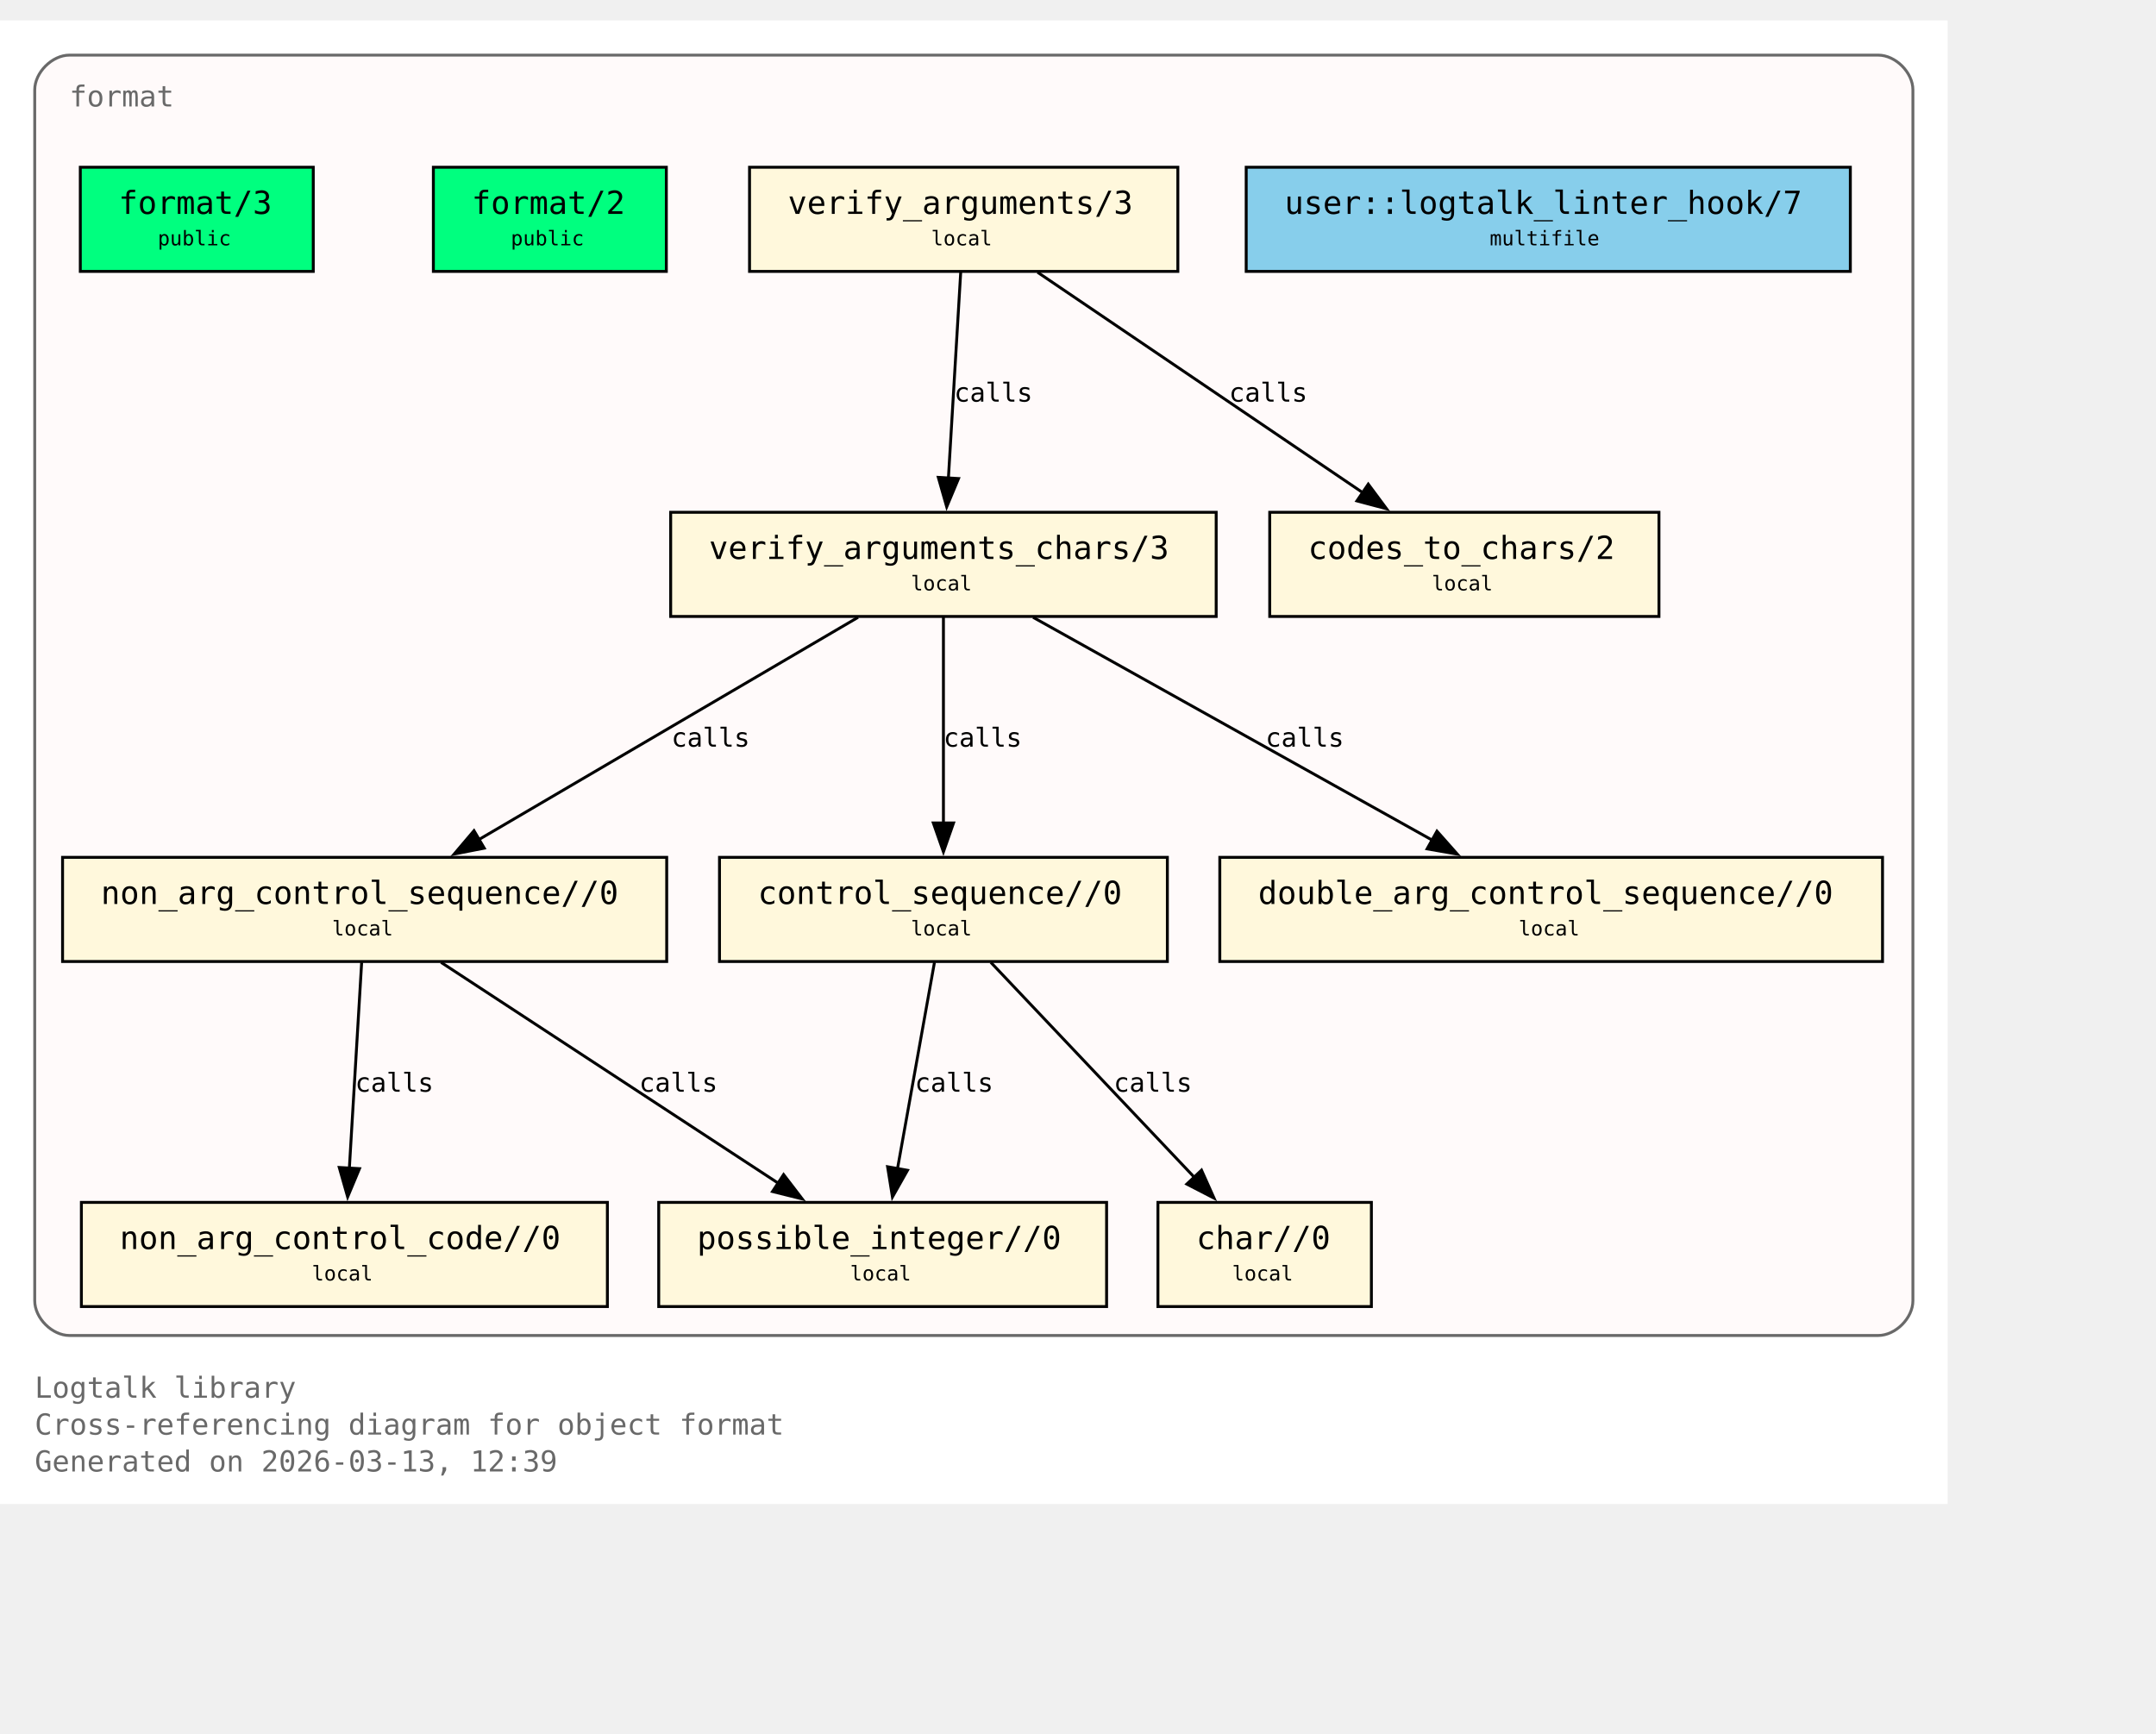
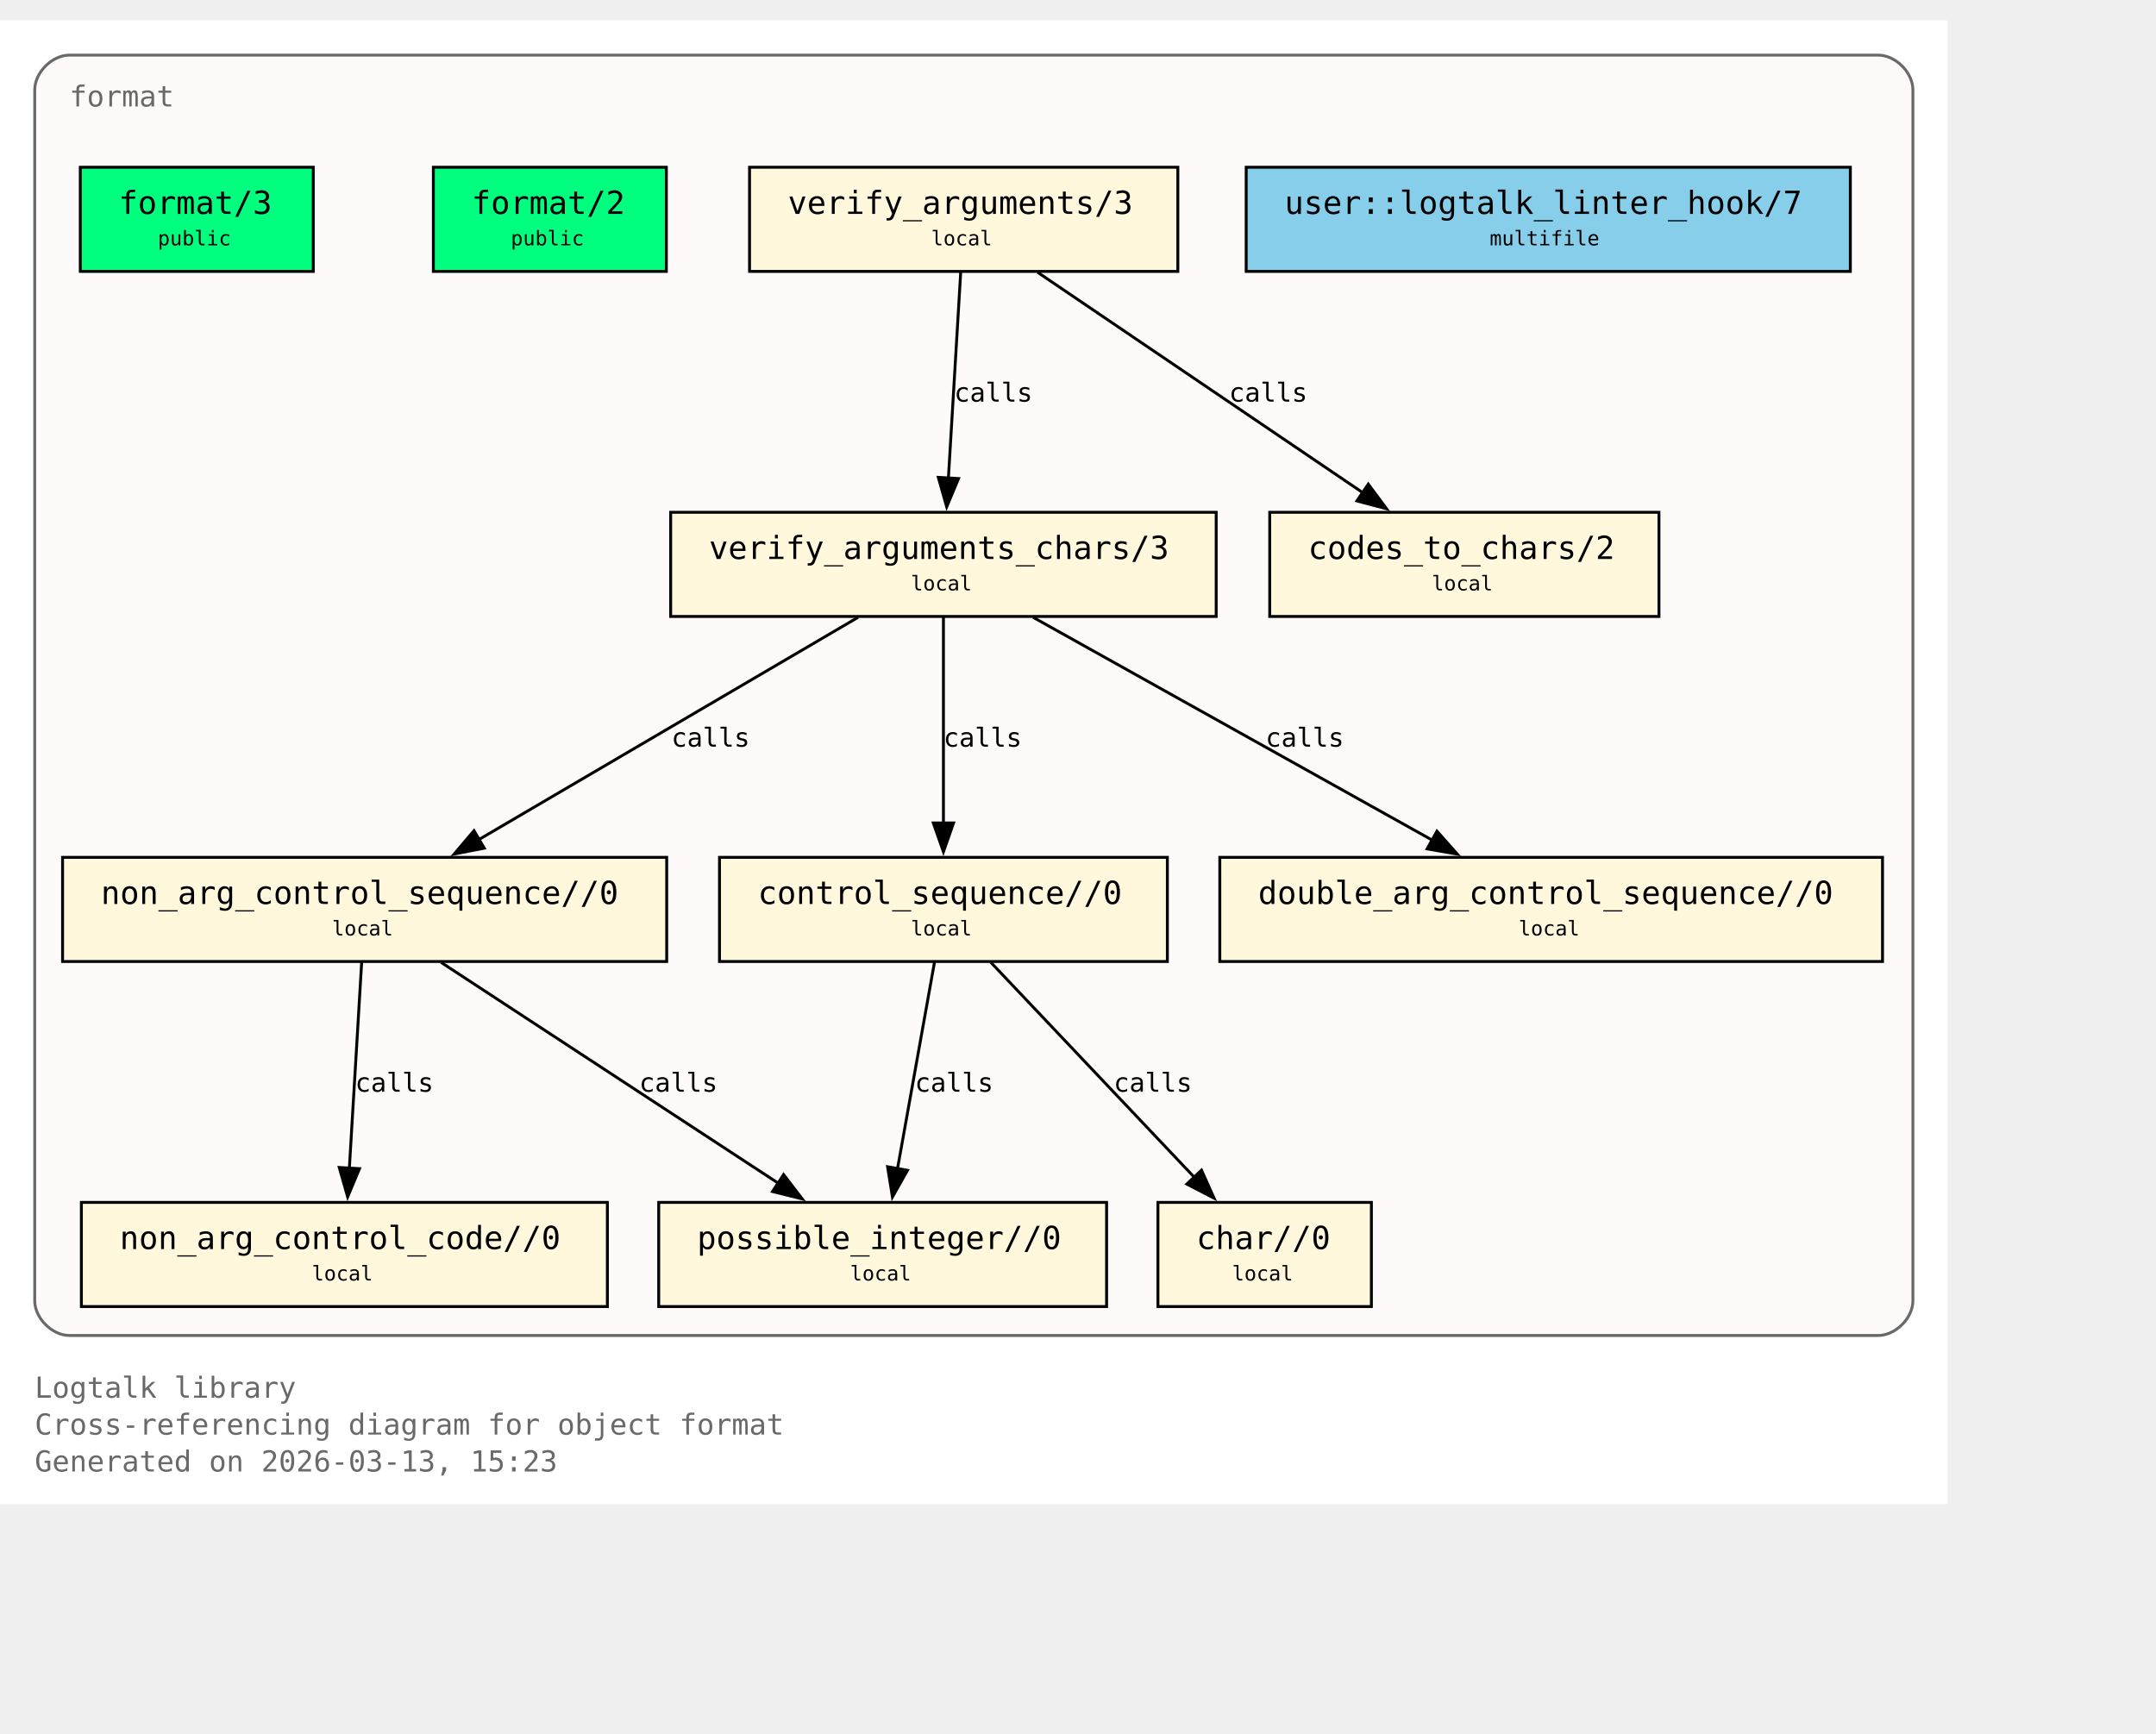
<svg xmlns="http://www.w3.org/2000/svg" xmlns:xlink="http://www.w3.org/1999/xlink" width="817pt" height="657pt" viewBox="72.00 72.00 745.00 585.00">
  <g id="graph0" class="graph" transform="scale(1 1) rotate(0) translate(76 580.75)">
    <polygon fill="white" stroke="none" points="-4,4 -4,-508.75 669,-508.75 669,4 -4,4" />
    <text xml:space="preserve" text-anchor="start" x="8" y="-32.75" font-family="Monospace" font-size="10.00" fill="dimgray">Logtalk library</text>
    <text xml:space="preserve" text-anchor="start" x="8" y="-20" font-family="Monospace" font-size="10.00" fill="dimgray">Cross-referencing diagram for object format</text>
-     <text xml:space="preserve" text-anchor="start" x="8" y="-7.25" font-family="Monospace" font-size="10.00" fill="dimgray">Generated on 2026-03-13, 12:39</text>
+     <text xml:space="preserve" text-anchor="start" x="8" y="-7.25" font-family="Monospace" font-size="10.00" fill="dimgray">Generated on 2026-03-13, 15:23</text>
    <g id="clust1" class="cluster">
      <g id="a_clust1">
        <a xlink:title="format">
          <path fill="snow" stroke="dimgray" d="M20,-54.25C20,-54.25 645,-54.25 645,-54.25 651,-54.25 657,-60.25 657,-66.25 657,-66.25 657,-484.75 657,-484.75 657,-490.75 651,-496.75 645,-496.75 645,-496.75 20,-496.75 20,-496.75 14,-496.75 8,-490.75 8,-484.75 8,-484.75 8,-66.25 8,-66.25 8,-60.25 14,-54.25 20,-54.25" />
          <g id="a_clust1_0">
-             <a xlink:href="https://github.com/LogtalkDotOrg/logtalk3/tree/6435655acce3160229058dfa81378513d9fbb28f/library/format/format.lgt#L22" xlink:title="https://github.com/LogtalkDotOrg/logtalk3/tree/6435655acce3160229058dfa81378513d9fbb28f/library/format/format.lgt#L22">
+             <a xlink:href="https://github.com/LogtalkDotOrg/logtalk3/tree/1fe637743d99e3c7917536c6065994c6c1b1988a/library/format/format.lgt#L22" xlink:title="https://github.com/LogtalkDotOrg/logtalk3/tree/1fe637743d99e3c7917536c6065994c6c1b1988a/library/format/format.lgt#L22">
              <text xml:space="preserve" text-anchor="start" x="20" y="-479" font-family="Monospace" font-size="10.00" fill="dimgray">format</text>
            </a>
          </g>
        </a>
      </g>
    </g>
    <g id="node1" class="node">
      <polygon fill="springgreen" stroke="black" points="104.25,-458 23.75,-458 23.75,-422 104.25,-422 104.25,-458" />
      <text xml:space="preserve" text-anchor="start" x="31.75" y="-442.25" font-family="Monospace" font-size="9.00"> </text>
      <g id="a_node1_1">
-         <a xlink:href="https://github.com/LogtalkDotOrg/logtalk3/tree/6435655acce3160229058dfa81378513d9fbb28f/library/format/format.lgt#L31" xlink:title="https://github.com/LogtalkDotOrg/logtalk3/tree/6435655acce3160229058dfa81378513d9fbb28f/library/format/format.lgt#L31">
+         <a xlink:href="https://github.com/LogtalkDotOrg/logtalk3/tree/1fe637743d99e3c7917536c6065994c6c1b1988a/library/format/format.lgt#L31" xlink:title="https://github.com/LogtalkDotOrg/logtalk3/tree/1fe637743d99e3c7917536c6065994c6c1b1988a/library/format/format.lgt#L31">
          <text xml:space="preserve" text-anchor="start" x="37" y="-441.88" font-family="Monospace" font-size="11.00">format/3</text>
        </a>
      </g>
      <text xml:space="preserve" text-anchor="start" x="91" y="-442.25" font-family="Monospace" font-size="9.00"> </text>
      <text xml:space="preserve" text-anchor="start" x="31.75" y="-429.88" font-family="Monospace" font-size="9.00"> </text>
      <text xml:space="preserve" text-anchor="start" x="50.5" y="-431" font-family="Monospace" font-size="7.00">public</text>
      <text xml:space="preserve" text-anchor="start" x="91" y="-429.88" font-family="Monospace" font-size="9.00"> </text>
    </g>
    <g id="node2" class="node">
      <polygon fill="springgreen" stroke="black" points="226.25,-458 145.75,-458 145.75,-422 226.25,-422 226.25,-458" />
      <text xml:space="preserve" text-anchor="start" x="153.75" y="-442.25" font-family="Monospace" font-size="9.00"> </text>
      <g id="a_node2_2">
-         <a xlink:href="https://github.com/LogtalkDotOrg/logtalk3/tree/6435655acce3160229058dfa81378513d9fbb28f/library/format/format.lgt#L40" xlink:title="https://github.com/LogtalkDotOrg/logtalk3/tree/6435655acce3160229058dfa81378513d9fbb28f/library/format/format.lgt#L40">
+         <a xlink:href="https://github.com/LogtalkDotOrg/logtalk3/tree/1fe637743d99e3c7917536c6065994c6c1b1988a/library/format/format.lgt#L40" xlink:title="https://github.com/LogtalkDotOrg/logtalk3/tree/1fe637743d99e3c7917536c6065994c6c1b1988a/library/format/format.lgt#L40">
          <text xml:space="preserve" text-anchor="start" x="159" y="-441.88" font-family="Monospace" font-size="11.00">format/2</text>
        </a>
      </g>
      <text xml:space="preserve" text-anchor="start" x="213" y="-442.25" font-family="Monospace" font-size="9.00"> </text>
      <text xml:space="preserve" text-anchor="start" x="153.75" y="-429.88" font-family="Monospace" font-size="9.00"> </text>
      <text xml:space="preserve" text-anchor="start" x="172.5" y="-431" font-family="Monospace" font-size="7.00">public</text>
      <text xml:space="preserve" text-anchor="start" x="213" y="-429.88" font-family="Monospace" font-size="9.00"> </text>
    </g>
    <g id="node3" class="node">
      <polygon fill="cornsilk" stroke="black" points="403,-458 255,-458 255,-422 403,-422 403,-458" />
      <text xml:space="preserve" text-anchor="start" x="263" y="-442.25" font-family="Monospace" font-size="9.00"> </text>
      <g id="a_node3_3">
-         <a xlink:href="https://github.com/LogtalkDotOrg/logtalk3/tree/6435655acce3160229058dfa81378513d9fbb28f/library/format/format.lgt#L123" xlink:title="https://github.com/LogtalkDotOrg/logtalk3/tree/6435655acce3160229058dfa81378513d9fbb28f/library/format/format.lgt#L123">
+         <a xlink:href="https://github.com/LogtalkDotOrg/logtalk3/tree/1fe637743d99e3c7917536c6065994c6c1b1988a/library/format/format.lgt#L123" xlink:title="https://github.com/LogtalkDotOrg/logtalk3/tree/1fe637743d99e3c7917536c6065994c6c1b1988a/library/format/format.lgt#L123">
          <text xml:space="preserve" text-anchor="start" x="268.25" y="-441.88" font-family="Monospace" font-size="11.00">verify_arguments/3</text>
        </a>
      </g>
      <text xml:space="preserve" text-anchor="start" x="389.75" y="-442.25" font-family="Monospace" font-size="9.00"> </text>
      <text xml:space="preserve" text-anchor="start" x="263" y="-429.88" font-family="Monospace" font-size="9.00"> </text>
      <text xml:space="preserve" text-anchor="start" x="317.75" y="-431" font-family="Monospace" font-size="7.00">local</text>
      <text xml:space="preserve" text-anchor="start" x="389.75" y="-429.88" font-family="Monospace" font-size="9.00"> </text>
    </g>
    <g id="node4" class="node">
      <polygon fill="cornsilk" stroke="black" points="416.25,-338.75 227.75,-338.75 227.75,-302.75 416.25,-302.75 416.25,-338.75" />
      <text xml:space="preserve" text-anchor="start" x="235.75" y="-323" font-family="Monospace" font-size="9.00"> </text>
      <g id="a_node4_4">
-         <a xlink:href="https://github.com/LogtalkDotOrg/logtalk3/tree/6435655acce3160229058dfa81378513d9fbb28f/library/format/format.lgt#L140" xlink:title="https://github.com/LogtalkDotOrg/logtalk3/tree/6435655acce3160229058dfa81378513d9fbb28f/library/format/format.lgt#L140">
+         <a xlink:href="https://github.com/LogtalkDotOrg/logtalk3/tree/1fe637743d99e3c7917536c6065994c6c1b1988a/library/format/format.lgt#L140" xlink:title="https://github.com/LogtalkDotOrg/logtalk3/tree/1fe637743d99e3c7917536c6065994c6c1b1988a/library/format/format.lgt#L140">
          <text xml:space="preserve" text-anchor="start" x="241" y="-322.62" font-family="Monospace" font-size="11.00">verify_arguments_chars/3</text>
        </a>
      </g>
      <text xml:space="preserve" text-anchor="start" x="403" y="-323" font-family="Monospace" font-size="9.00"> </text>
      <text xml:space="preserve" text-anchor="start" x="235.75" y="-310.62" font-family="Monospace" font-size="9.00"> </text>
      <text xml:space="preserve" text-anchor="start" x="310.75" y="-311.75" font-family="Monospace" font-size="7.00">local</text>
      <text xml:space="preserve" text-anchor="start" x="403" y="-310.62" font-family="Monospace" font-size="9.00"> </text>
    </g>
    <g id="edge1" class="edge">
      <g id="a_edge1">
-         <a xlink:href="https://github.com/LogtalkDotOrg/logtalk3/tree/6435655acce3160229058dfa81378513d9fbb28f/library/format/format.lgt#L127" xlink:title="calls">
+         <a xlink:href="https://github.com/LogtalkDotOrg/logtalk3/tree/1fe637743d99e3c7917536c6065994c6c1b1988a/library/format/format.lgt#L127" xlink:title="calls">
          <path fill="none" stroke="black" d="M327.97,-421.7C326.85,-403 325.05,-372.87 323.72,-350.58" />
          <polygon fill="black" stroke="black" points="327.22,-350.41 323.13,-340.63 320.23,-350.82 327.22,-350.41" />
        </a>
      </g>
      <g id="a_edge1-label">
-         <a xlink:href="https://github.com/LogtalkDotOrg/logtalk3/tree/6435655acce3160229058dfa81378513d9fbb28f/library/format/format.lgt#L127" xlink:title="https://github.com/LogtalkDotOrg/logtalk3/tree/6435655acce3160229058dfa81378513d9fbb28f/library/format/format.lgt#L127">
+         <a xlink:href="https://github.com/LogtalkDotOrg/logtalk3/tree/1fe637743d99e3c7917536c6065994c6c1b1988a/library/format/format.lgt#L127" xlink:title="https://github.com/LogtalkDotOrg/logtalk3/tree/1fe637743d99e3c7917536c6065994c6c1b1988a/library/format/format.lgt#L127">
          <text xml:space="preserve" text-anchor="start" x="325.71" y="-377" font-family="Monospace" font-size="9.00">calls</text>
        </a>
      </g>
    </g>
    <g id="node11" class="node">
      <polygon fill="cornsilk" stroke="black" points="569.25,-338.75 434.75,-338.75 434.75,-302.75 569.25,-302.75 569.25,-338.75" />
      <text xml:space="preserve" text-anchor="start" x="442.75" y="-323" font-family="Monospace" font-size="9.00"> </text>
      <g id="a_node11_5">
-         <a xlink:href="https://github.com/LogtalkDotOrg/logtalk3/tree/6435655acce3160229058dfa81378513d9fbb28f/library/format/format.lgt#L193" xlink:title="https://github.com/LogtalkDotOrg/logtalk3/tree/6435655acce3160229058dfa81378513d9fbb28f/library/format/format.lgt#L193">
+         <a xlink:href="https://github.com/LogtalkDotOrg/logtalk3/tree/1fe637743d99e3c7917536c6065994c6c1b1988a/library/format/format.lgt#L193" xlink:title="https://github.com/LogtalkDotOrg/logtalk3/tree/1fe637743d99e3c7917536c6065994c6c1b1988a/library/format/format.lgt#L193">
          <text xml:space="preserve" text-anchor="start" x="448" y="-322.62" font-family="Monospace" font-size="11.00">codes_to_chars/2</text>
        </a>
      </g>
      <text xml:space="preserve" text-anchor="start" x="556" y="-323" font-family="Monospace" font-size="9.00"> </text>
      <text xml:space="preserve" text-anchor="start" x="442.75" y="-310.62" font-family="Monospace" font-size="9.00"> </text>
      <text xml:space="preserve" text-anchor="start" x="490.75" y="-311.75" font-family="Monospace" font-size="7.00">local</text>
      <text xml:space="preserve" text-anchor="start" x="556" y="-310.62" font-family="Monospace" font-size="9.00"> </text>
    </g>
    <g id="edge2" class="edge">
      <g id="a_edge2">
-         <a xlink:href="https://github.com/LogtalkDotOrg/logtalk3/tree/6435655acce3160229058dfa81378513d9fbb28f/library/format/format.lgt#L127" xlink:title="calls">
+         <a xlink:href="https://github.com/LogtalkDotOrg/logtalk3/tree/1fe637743d99e3c7917536c6065994c6c1b1988a/library/format/format.lgt#L127" xlink:title="calls">
          <path fill="none" stroke="black" d="M354.53,-421.7C384.3,-401.52 433.67,-368.06 467,-345.47" />
          <polygon fill="black" stroke="black" points="468.8,-348.48 475.12,-339.97 464.87,-342.68 468.8,-348.48" />
        </a>
      </g>
      <g id="a_edge2-label">
-         <a xlink:href="https://github.com/LogtalkDotOrg/logtalk3/tree/6435655acce3160229058dfa81378513d9fbb28f/library/format/format.lgt#L127" xlink:title="https://github.com/LogtalkDotOrg/logtalk3/tree/6435655acce3160229058dfa81378513d9fbb28f/library/format/format.lgt#L127">
+         <a xlink:href="https://github.com/LogtalkDotOrg/logtalk3/tree/1fe637743d99e3c7917536c6065994c6c1b1988a/library/format/format.lgt#L127" xlink:title="https://github.com/LogtalkDotOrg/logtalk3/tree/1fe637743d99e3c7917536c6065994c6c1b1988a/library/format/format.lgt#L127">
          <text xml:space="preserve" text-anchor="start" x="420.69" y="-377" font-family="Monospace" font-size="9.00">calls</text>
        </a>
      </g>
    </g>
    <g id="node5" class="node">
      <polygon fill="cornsilk" stroke="black" points="226.38,-219.5 17.62,-219.5 17.62,-183.5 226.38,-183.5 226.38,-219.5" />
      <text xml:space="preserve" text-anchor="start" x="25.62" y="-203.75" font-family="Monospace" font-size="9.00"> </text>
      <g id="a_node5_6">
-         <a xlink:href="https://github.com/LogtalkDotOrg/logtalk3/tree/6435655acce3160229058dfa81378513d9fbb28f/library/format/format.lgt#L163" xlink:title="https://github.com/LogtalkDotOrg/logtalk3/tree/6435655acce3160229058dfa81378513d9fbb28f/library/format/format.lgt#L163">
+         <a xlink:href="https://github.com/LogtalkDotOrg/logtalk3/tree/1fe637743d99e3c7917536c6065994c6c1b1988a/library/format/format.lgt#L163" xlink:title="https://github.com/LogtalkDotOrg/logtalk3/tree/1fe637743d99e3c7917536c6065994c6c1b1988a/library/format/format.lgt#L163">
          <text xml:space="preserve" text-anchor="start" x="30.88" y="-203.38" font-family="Monospace" font-size="11.00">non_arg_control_sequence//0</text>
        </a>
      </g>
      <text xml:space="preserve" text-anchor="start" x="213.12" y="-203.75" font-family="Monospace" font-size="9.00"> </text>
      <text xml:space="preserve" text-anchor="start" x="25.62" y="-191.38" font-family="Monospace" font-size="9.00"> </text>
      <text xml:space="preserve" text-anchor="start" x="110.75" y="-192.5" font-family="Monospace" font-size="7.00">local</text>
      <text xml:space="preserve" text-anchor="start" x="213.12" y="-191.38" font-family="Monospace" font-size="9.00"> </text>
    </g>
    <g id="edge3" class="edge">
      <g id="a_edge3">
-         <a xlink:href="https://github.com/LogtalkDotOrg/logtalk3/tree/6435655acce3160229058dfa81378513d9fbb28f/library/format/format.lgt#L142" xlink:title="calls">
+         <a xlink:href="https://github.com/LogtalkDotOrg/logtalk3/tree/1fe637743d99e3c7917536c6065994c6c1b1988a/library/format/format.lgt#L142" xlink:title="calls">
          <path fill="none" stroke="black" d="M292.49,-302.45C257.78,-282.1 200.01,-248.23 161.47,-225.64" />
          <polygon fill="black" stroke="black" points="163.33,-222.68 152.94,-220.64 159.79,-228.71 163.33,-222.68" />
        </a>
      </g>
      <g id="a_edge3-label">
-         <a xlink:href="https://github.com/LogtalkDotOrg/logtalk3/tree/6435655acce3160229058dfa81378513d9fbb28f/library/format/format.lgt#L142" xlink:title="https://github.com/LogtalkDotOrg/logtalk3/tree/6435655acce3160229058dfa81378513d9fbb28f/library/format/format.lgt#L142">
+         <a xlink:href="https://github.com/LogtalkDotOrg/logtalk3/tree/1fe637743d99e3c7917536c6065994c6c1b1988a/library/format/format.lgt#L142" xlink:title="https://github.com/LogtalkDotOrg/logtalk3/tree/1fe637743d99e3c7917536c6065994c6c1b1988a/library/format/format.lgt#L142">
          <text xml:space="preserve" text-anchor="start" x="228" y="-257.75" font-family="Monospace" font-size="9.00">calls</text>
        </a>
      </g>
    </g>
    <g id="node7" class="node">
      <polygon fill="cornsilk" stroke="black" points="399.38,-219.5 244.62,-219.5 244.62,-183.5 399.38,-183.5 399.38,-219.5" />
      <text xml:space="preserve" text-anchor="start" x="252.62" y="-203.75" font-family="Monospace" font-size="9.00"> </text>
      <g id="a_node7_7">
-         <a xlink:href="https://github.com/LogtalkDotOrg/logtalk3/tree/6435655acce3160229058dfa81378513d9fbb28f/library/format/format.lgt#L179" xlink:title="https://github.com/LogtalkDotOrg/logtalk3/tree/6435655acce3160229058dfa81378513d9fbb28f/library/format/format.lgt#L179">
+         <a xlink:href="https://github.com/LogtalkDotOrg/logtalk3/tree/1fe637743d99e3c7917536c6065994c6c1b1988a/library/format/format.lgt#L179" xlink:title="https://github.com/LogtalkDotOrg/logtalk3/tree/1fe637743d99e3c7917536c6065994c6c1b1988a/library/format/format.lgt#L179">
          <text xml:space="preserve" text-anchor="start" x="257.88" y="-203.38" font-family="Monospace" font-size="11.00">control_sequence//0</text>
        </a>
      </g>
      <text xml:space="preserve" text-anchor="start" x="386.12" y="-203.75" font-family="Monospace" font-size="9.00"> </text>
      <text xml:space="preserve" text-anchor="start" x="252.62" y="-191.38" font-family="Monospace" font-size="9.00"> </text>
      <text xml:space="preserve" text-anchor="start" x="310.75" y="-192.5" font-family="Monospace" font-size="7.00">local</text>
      <text xml:space="preserve" text-anchor="start" x="386.12" y="-191.38" font-family="Monospace" font-size="9.00"> </text>
    </g>
    <g id="edge5" class="edge">
      <g id="a_edge5">
-         <a xlink:href="https://github.com/LogtalkDotOrg/logtalk3/tree/6435655acce3160229058dfa81378513d9fbb28f/library/format/format.lgt#L149" xlink:title="calls">
+         <a xlink:href="https://github.com/LogtalkDotOrg/logtalk3/tree/1fe637743d99e3c7917536c6065994c6c1b1988a/library/format/format.lgt#L149" xlink:title="calls">
          <path fill="none" stroke="black" d="M322,-302.45C322,-283.75 322,-253.62 322,-231.33" />
          <polygon fill="black" stroke="black" points="325.5,-231.39 322,-221.39 318.5,-231.39 325.5,-231.39" />
        </a>
      </g>
      <g id="a_edge5-label">
-         <a xlink:href="https://github.com/LogtalkDotOrg/logtalk3/tree/6435655acce3160229058dfa81378513d9fbb28f/library/format/format.lgt#L149" xlink:title="https://github.com/LogtalkDotOrg/logtalk3/tree/6435655acce3160229058dfa81378513d9fbb28f/library/format/format.lgt#L149">
+         <a xlink:href="https://github.com/LogtalkDotOrg/logtalk3/tree/1fe637743d99e3c7917536c6065994c6c1b1988a/library/format/format.lgt#L149" xlink:title="https://github.com/LogtalkDotOrg/logtalk3/tree/1fe637743d99e3c7917536c6065994c6c1b1988a/library/format/format.lgt#L149">
          <text xml:space="preserve" text-anchor="start" x="322" y="-257.75" font-family="Monospace" font-size="9.00">calls</text>
        </a>
      </g>
    </g>
    <g id="node10" class="node">
      <polygon fill="cornsilk" stroke="black" points="646.5,-219.5 417.5,-219.5 417.5,-183.5 646.5,-183.5 646.5,-219.5" />
      <text xml:space="preserve" text-anchor="start" x="425.5" y="-203.75" font-family="Monospace" font-size="9.00"> </text>
      <g id="a_node10_8">
-         <a xlink:href="https://github.com/LogtalkDotOrg/logtalk3/tree/6435655acce3160229058dfa81378513d9fbb28f/library/format/format.lgt#L190" xlink:title="https://github.com/LogtalkDotOrg/logtalk3/tree/6435655acce3160229058dfa81378513d9fbb28f/library/format/format.lgt#L190">
+         <a xlink:href="https://github.com/LogtalkDotOrg/logtalk3/tree/1fe637743d99e3c7917536c6065994c6c1b1988a/library/format/format.lgt#L190" xlink:title="https://github.com/LogtalkDotOrg/logtalk3/tree/1fe637743d99e3c7917536c6065994c6c1b1988a/library/format/format.lgt#L190">
          <text xml:space="preserve" text-anchor="start" x="430.75" y="-203.38" font-family="Monospace" font-size="11.00">double_arg_control_sequence//0</text>
        </a>
      </g>
      <text xml:space="preserve" text-anchor="start" x="633.25" y="-203.75" font-family="Monospace" font-size="9.00"> </text>
      <text xml:space="preserve" text-anchor="start" x="425.5" y="-191.38" font-family="Monospace" font-size="9.00"> </text>
      <text xml:space="preserve" text-anchor="start" x="520.75" y="-192.5" font-family="Monospace" font-size="7.00">local</text>
      <text xml:space="preserve" text-anchor="start" x="633.25" y="-191.38" font-family="Monospace" font-size="9.00"> </text>
    </g>
    <g id="edge4" class="edge">
      <g id="a_edge4">
-         <a xlink:href="https://github.com/LogtalkDotOrg/logtalk3/tree/6435655acce3160229058dfa81378513d9fbb28f/library/format/format.lgt#L146" xlink:title="calls">
+         <a xlink:href="https://github.com/LogtalkDotOrg/logtalk3/tree/1fe637743d99e3c7917536c6065994c6c1b1988a/library/format/format.lgt#L146" xlink:title="calls">
          <path fill="none" stroke="black" d="M352.99,-302.45C389.59,-282.01 450.6,-247.95 491.07,-225.35" />
          <polygon fill="black" stroke="black" points="492.54,-228.54 499.57,-220.61 489.13,-222.43 492.54,-228.54" />
        </a>
      </g>
      <g id="a_edge4-label">
-         <a xlink:href="https://github.com/LogtalkDotOrg/logtalk3/tree/6435655acce3160229058dfa81378513d9fbb28f/library/format/format.lgt#L146" xlink:title="https://github.com/LogtalkDotOrg/logtalk3/tree/6435655acce3160229058dfa81378513d9fbb28f/library/format/format.lgt#L146">
+         <a xlink:href="https://github.com/LogtalkDotOrg/logtalk3/tree/1fe637743d99e3c7917536c6065994c6c1b1988a/library/format/format.lgt#L146" xlink:title="https://github.com/LogtalkDotOrg/logtalk3/tree/1fe637743d99e3c7917536c6065994c6c1b1988a/library/format/format.lgt#L146">
          <text xml:space="preserve" text-anchor="start" x="433.3" y="-257.75" font-family="Monospace" font-size="9.00">calls</text>
        </a>
      </g>
    </g>
    <g id="node6" class="node">
      <polygon fill="cornsilk" stroke="black" points="205.88,-100.25 24.12,-100.25 24.12,-64.25 205.88,-64.25 205.88,-100.25" />
      <text xml:space="preserve" text-anchor="start" x="32.12" y="-84.5" font-family="Monospace" font-size="9.00"> </text>
      <g id="a_node6_9">
-         <a xlink:href="https://github.com/LogtalkDotOrg/logtalk3/tree/6435655acce3160229058dfa81378513d9fbb28f/library/format/format.lgt#L170" xlink:title="https://github.com/LogtalkDotOrg/logtalk3/tree/6435655acce3160229058dfa81378513d9fbb28f/library/format/format.lgt#L170">
+         <a xlink:href="https://github.com/LogtalkDotOrg/logtalk3/tree/1fe637743d99e3c7917536c6065994c6c1b1988a/library/format/format.lgt#L170" xlink:title="https://github.com/LogtalkDotOrg/logtalk3/tree/1fe637743d99e3c7917536c6065994c6c1b1988a/library/format/format.lgt#L170">
          <text xml:space="preserve" text-anchor="start" x="37.38" y="-84.12" font-family="Monospace" font-size="11.00">non_arg_control_code//0</text>
        </a>
      </g>
      <text xml:space="preserve" text-anchor="start" x="192.62" y="-84.5" font-family="Monospace" font-size="9.00"> </text>
      <text xml:space="preserve" text-anchor="start" x="32.12" y="-72.12" font-family="Monospace" font-size="9.00"> </text>
      <text xml:space="preserve" text-anchor="start" x="103.75" y="-73.25" font-family="Monospace" font-size="7.00">local</text>
      <text xml:space="preserve" text-anchor="start" x="192.62" y="-72.12" font-family="Monospace" font-size="9.00"> </text>
    </g>
    <g id="edge7" class="edge">
      <g id="a_edge7">
-         <a xlink:href="https://github.com/LogtalkDotOrg/logtalk3/tree/6435655acce3160229058dfa81378513d9fbb28f/library/format/format.lgt#L167" xlink:title="calls">
+         <a xlink:href="https://github.com/LogtalkDotOrg/logtalk3/tree/1fe637743d99e3c7917536c6065994c6c1b1988a/library/format/format.lgt#L167" xlink:title="calls">
          <path fill="none" stroke="black" d="M120.97,-183.2C119.85,-164.5 118.05,-134.37 116.72,-112.08" />
          <polygon fill="black" stroke="black" points="120.22,-111.91 116.13,-102.13 113.23,-112.32 120.22,-111.91" />
        </a>
      </g>
      <g id="a_edge7-label">
-         <a xlink:href="https://github.com/LogtalkDotOrg/logtalk3/tree/6435655acce3160229058dfa81378513d9fbb28f/library/format/format.lgt#L167" xlink:title="https://github.com/LogtalkDotOrg/logtalk3/tree/6435655acce3160229058dfa81378513d9fbb28f/library/format/format.lgt#L167">
+         <a xlink:href="https://github.com/LogtalkDotOrg/logtalk3/tree/1fe637743d99e3c7917536c6065994c6c1b1988a/library/format/format.lgt#L167" xlink:title="https://github.com/LogtalkDotOrg/logtalk3/tree/1fe637743d99e3c7917536c6065994c6c1b1988a/library/format/format.lgt#L167">
          <text xml:space="preserve" text-anchor="start" x="118.71" y="-138.5" font-family="Monospace" font-size="9.00">calls</text>
        </a>
      </g>
    </g>
    <g id="node8" class="node">
      <polygon fill="cornsilk" stroke="black" points="378.38,-100.25 223.62,-100.25 223.62,-64.25 378.38,-64.25 378.38,-100.25" />
      <text xml:space="preserve" text-anchor="start" x="231.62" y="-84.5" font-family="Monospace" font-size="9.00"> </text>
      <g id="a_node8_10">
-         <a xlink:href="https://github.com/LogtalkDotOrg/logtalk3/tree/6435655acce3160229058dfa81378513d9fbb28f/library/format/format.lgt#L182" xlink:title="https://github.com/LogtalkDotOrg/logtalk3/tree/6435655acce3160229058dfa81378513d9fbb28f/library/format/format.lgt#L182">
+         <a xlink:href="https://github.com/LogtalkDotOrg/logtalk3/tree/1fe637743d99e3c7917536c6065994c6c1b1988a/library/format/format.lgt#L182" xlink:title="https://github.com/LogtalkDotOrg/logtalk3/tree/1fe637743d99e3c7917536c6065994c6c1b1988a/library/format/format.lgt#L182">
          <text xml:space="preserve" text-anchor="start" x="236.88" y="-84.12" font-family="Monospace" font-size="11.00">possible_integer//0</text>
        </a>
      </g>
      <text xml:space="preserve" text-anchor="start" x="365.12" y="-84.5" font-family="Monospace" font-size="9.00"> </text>
      <text xml:space="preserve" text-anchor="start" x="231.62" y="-72.12" font-family="Monospace" font-size="9.00"> </text>
      <text xml:space="preserve" text-anchor="start" x="289.75" y="-73.25" font-family="Monospace" font-size="7.00">local</text>
      <text xml:space="preserve" text-anchor="start" x="365.12" y="-72.12" font-family="Monospace" font-size="9.00"> </text>
    </g>
    <g id="edge6" class="edge">
      <g id="a_edge6">
-         <a xlink:href="https://github.com/LogtalkDotOrg/logtalk3/tree/6435655acce3160229058dfa81378513d9fbb28f/library/format/format.lgt#L167" xlink:title="calls">
+         <a xlink:href="https://github.com/LogtalkDotOrg/logtalk3/tree/1fe637743d99e3c7917536c6065994c6c1b1988a/library/format/format.lgt#L167" xlink:title="calls">
          <path fill="none" stroke="black" d="M148.41,-183.2C179.35,-162.94 230.74,-129.27 265.23,-106.68" />
          <polygon fill="black" stroke="black" points="266.77,-109.86 273.21,-101.45 262.93,-104 266.77,-109.86" />
        </a>
      </g>
      <g id="a_edge6-label">
-         <a xlink:href="https://github.com/LogtalkDotOrg/logtalk3/tree/6435655acce3160229058dfa81378513d9fbb28f/library/format/format.lgt#L167" xlink:title="https://github.com/LogtalkDotOrg/logtalk3/tree/6435655acce3160229058dfa81378513d9fbb28f/library/format/format.lgt#L167">
+         <a xlink:href="https://github.com/LogtalkDotOrg/logtalk3/tree/1fe637743d99e3c7917536c6065994c6c1b1988a/library/format/format.lgt#L167" xlink:title="https://github.com/LogtalkDotOrg/logtalk3/tree/1fe637743d99e3c7917536c6065994c6c1b1988a/library/format/format.lgt#L167">
          <text xml:space="preserve" text-anchor="start" x="216.87" y="-138.5" font-family="Monospace" font-size="9.00">calls</text>
        </a>
      </g>
    </g>
    <g id="edge8" class="edge">
      <g id="a_edge8">
-         <a xlink:href="https://github.com/LogtalkDotOrg/logtalk3/tree/6435655acce3160229058dfa81378513d9fbb28f/library/format/format.lgt#L179" xlink:title="calls">
+         <a xlink:href="https://github.com/LogtalkDotOrg/logtalk3/tree/1fe637743d99e3c7917536c6065994c6c1b1988a/library/format/format.lgt#L179" xlink:title="calls">
          <path fill="none" stroke="black" d="M318.9,-183.2C315.54,-164.41 310.11,-134.09 306.11,-111.77" />
          <polygon fill="black" stroke="black" points="309.59,-111.34 304.38,-102.11 302.7,-112.57 309.59,-111.34" />
        </a>
      </g>
      <g id="a_edge8-label">
-         <a xlink:href="https://github.com/LogtalkDotOrg/logtalk3/tree/6435655acce3160229058dfa81378513d9fbb28f/library/format/format.lgt#L179" xlink:title="https://github.com/LogtalkDotOrg/logtalk3/tree/6435655acce3160229058dfa81378513d9fbb28f/library/format/format.lgt#L179">
+         <a xlink:href="https://github.com/LogtalkDotOrg/logtalk3/tree/1fe637743d99e3c7917536c6065994c6c1b1988a/library/format/format.lgt#L179" xlink:title="https://github.com/LogtalkDotOrg/logtalk3/tree/1fe637743d99e3c7917536c6065994c6c1b1988a/library/format/format.lgt#L179">
          <text xml:space="preserve" text-anchor="start" x="312.13" y="-138.5" font-family="Monospace" font-size="9.00">calls</text>
        </a>
      </g>
    </g>
    <g id="node9" class="node">
      <polygon fill="cornsilk" stroke="black" points="469.88,-100.25 396.12,-100.25 396.12,-64.25 469.88,-64.25 469.88,-100.25" />
      <text xml:space="preserve" text-anchor="start" x="404.12" y="-84.5" font-family="Monospace" font-size="9.00"> </text>
      <g id="a_node9_11">
-         <a xlink:href="https://github.com/LogtalkDotOrg/logtalk3/tree/6435655acce3160229058dfa81378513d9fbb28f/library/format/format.lgt#L187" xlink:title="https://github.com/LogtalkDotOrg/logtalk3/tree/6435655acce3160229058dfa81378513d9fbb28f/library/format/format.lgt#L187">
+         <a xlink:href="https://github.com/LogtalkDotOrg/logtalk3/tree/1fe637743d99e3c7917536c6065994c6c1b1988a/library/format/format.lgt#L187" xlink:title="https://github.com/LogtalkDotOrg/logtalk3/tree/1fe637743d99e3c7917536c6065994c6c1b1988a/library/format/format.lgt#L187">
          <text xml:space="preserve" text-anchor="start" x="409.38" y="-84.12" font-family="Monospace" font-size="11.00">char//0</text>
        </a>
      </g>
      <text xml:space="preserve" text-anchor="start" x="456.62" y="-84.5" font-family="Monospace" font-size="9.00"> </text>
      <text xml:space="preserve" text-anchor="start" x="404.12" y="-72.12" font-family="Monospace" font-size="9.00"> </text>
      <text xml:space="preserve" text-anchor="start" x="421.75" y="-73.25" font-family="Monospace" font-size="7.00">local</text>
      <text xml:space="preserve" text-anchor="start" x="456.62" y="-72.12" font-family="Monospace" font-size="9.00"> </text>
    </g>
    <g id="edge9" class="edge">
      <g id="a_edge9">
-         <a xlink:href="https://github.com/LogtalkDotOrg/logtalk3/tree/6435655acce3160229058dfa81378513d9fbb28f/library/format/format.lgt#L179" xlink:title="calls">
+         <a xlink:href="https://github.com/LogtalkDotOrg/logtalk3/tree/1fe637743d99e3c7917536c6065994c6c1b1988a/library/format/format.lgt#L179" xlink:title="calls">
          <path fill="none" stroke="black" d="M338.38,-183.2C356.99,-163.54 387.54,-131.27 408.87,-108.74" />
          <polygon fill="black" stroke="black" points="411.18,-111.39 415.51,-101.72 406.1,-106.58 411.18,-111.39" />
        </a>
      </g>
      <g id="a_edge9-label">
-         <a xlink:href="https://github.com/LogtalkDotOrg/logtalk3/tree/6435655acce3160229058dfa81378513d9fbb28f/library/format/format.lgt#L179" xlink:title="https://github.com/LogtalkDotOrg/logtalk3/tree/6435655acce3160229058dfa81378513d9fbb28f/library/format/format.lgt#L179">
+         <a xlink:href="https://github.com/LogtalkDotOrg/logtalk3/tree/1fe637743d99e3c7917536c6065994c6c1b1988a/library/format/format.lgt#L179" xlink:title="https://github.com/LogtalkDotOrg/logtalk3/tree/1fe637743d99e3c7917536c6065994c6c1b1988a/library/format/format.lgt#L179">
          <text xml:space="preserve" text-anchor="start" x="380.83" y="-138.5" font-family="Monospace" font-size="9.00">calls</text>
        </a>
      </g>
    </g>
    <g id="node12" class="node">
      <polygon fill="skyblue" stroke="black" points="635.38,-458 426.62,-458 426.62,-422 635.38,-422 635.38,-458" />
      <text xml:space="preserve" text-anchor="start" x="434.62" y="-442.25" font-family="Monospace" font-size="9.00"> </text>
      <g id="a_node12_12">
-         <a xlink:href="https://github.com/LogtalkDotOrg/logtalk3/tree/6435655acce3160229058dfa81378513d9fbb28f/library/format/format.lgt#L110" xlink:title="https://github.com/LogtalkDotOrg/logtalk3/tree/6435655acce3160229058dfa81378513d9fbb28f/library/format/format.lgt#L110">
+         <a xlink:href="https://github.com/LogtalkDotOrg/logtalk3/tree/1fe637743d99e3c7917536c6065994c6c1b1988a/library/format/format.lgt#L110" xlink:title="https://github.com/LogtalkDotOrg/logtalk3/tree/1fe637743d99e3c7917536c6065994c6c1b1988a/library/format/format.lgt#L110">
          <text xml:space="preserve" text-anchor="start" x="439.88" y="-441.88" font-family="Monospace" font-size="11.00">user::logtalk_linter_hook/7</text>
        </a>
      </g>
      <text xml:space="preserve" text-anchor="start" x="622.12" y="-442.25" font-family="Monospace" font-size="9.00"> </text>
      <text xml:space="preserve" text-anchor="start" x="434.62" y="-429.88" font-family="Monospace" font-size="9.00"> </text>
      <text xml:space="preserve" text-anchor="start" x="510.75" y="-431" font-family="Monospace" font-size="7.00">multifile</text>
      <text xml:space="preserve" text-anchor="start" x="622.12" y="-429.88" font-family="Monospace" font-size="9.00"> </text>
    </g>
  </g>
</svg>
